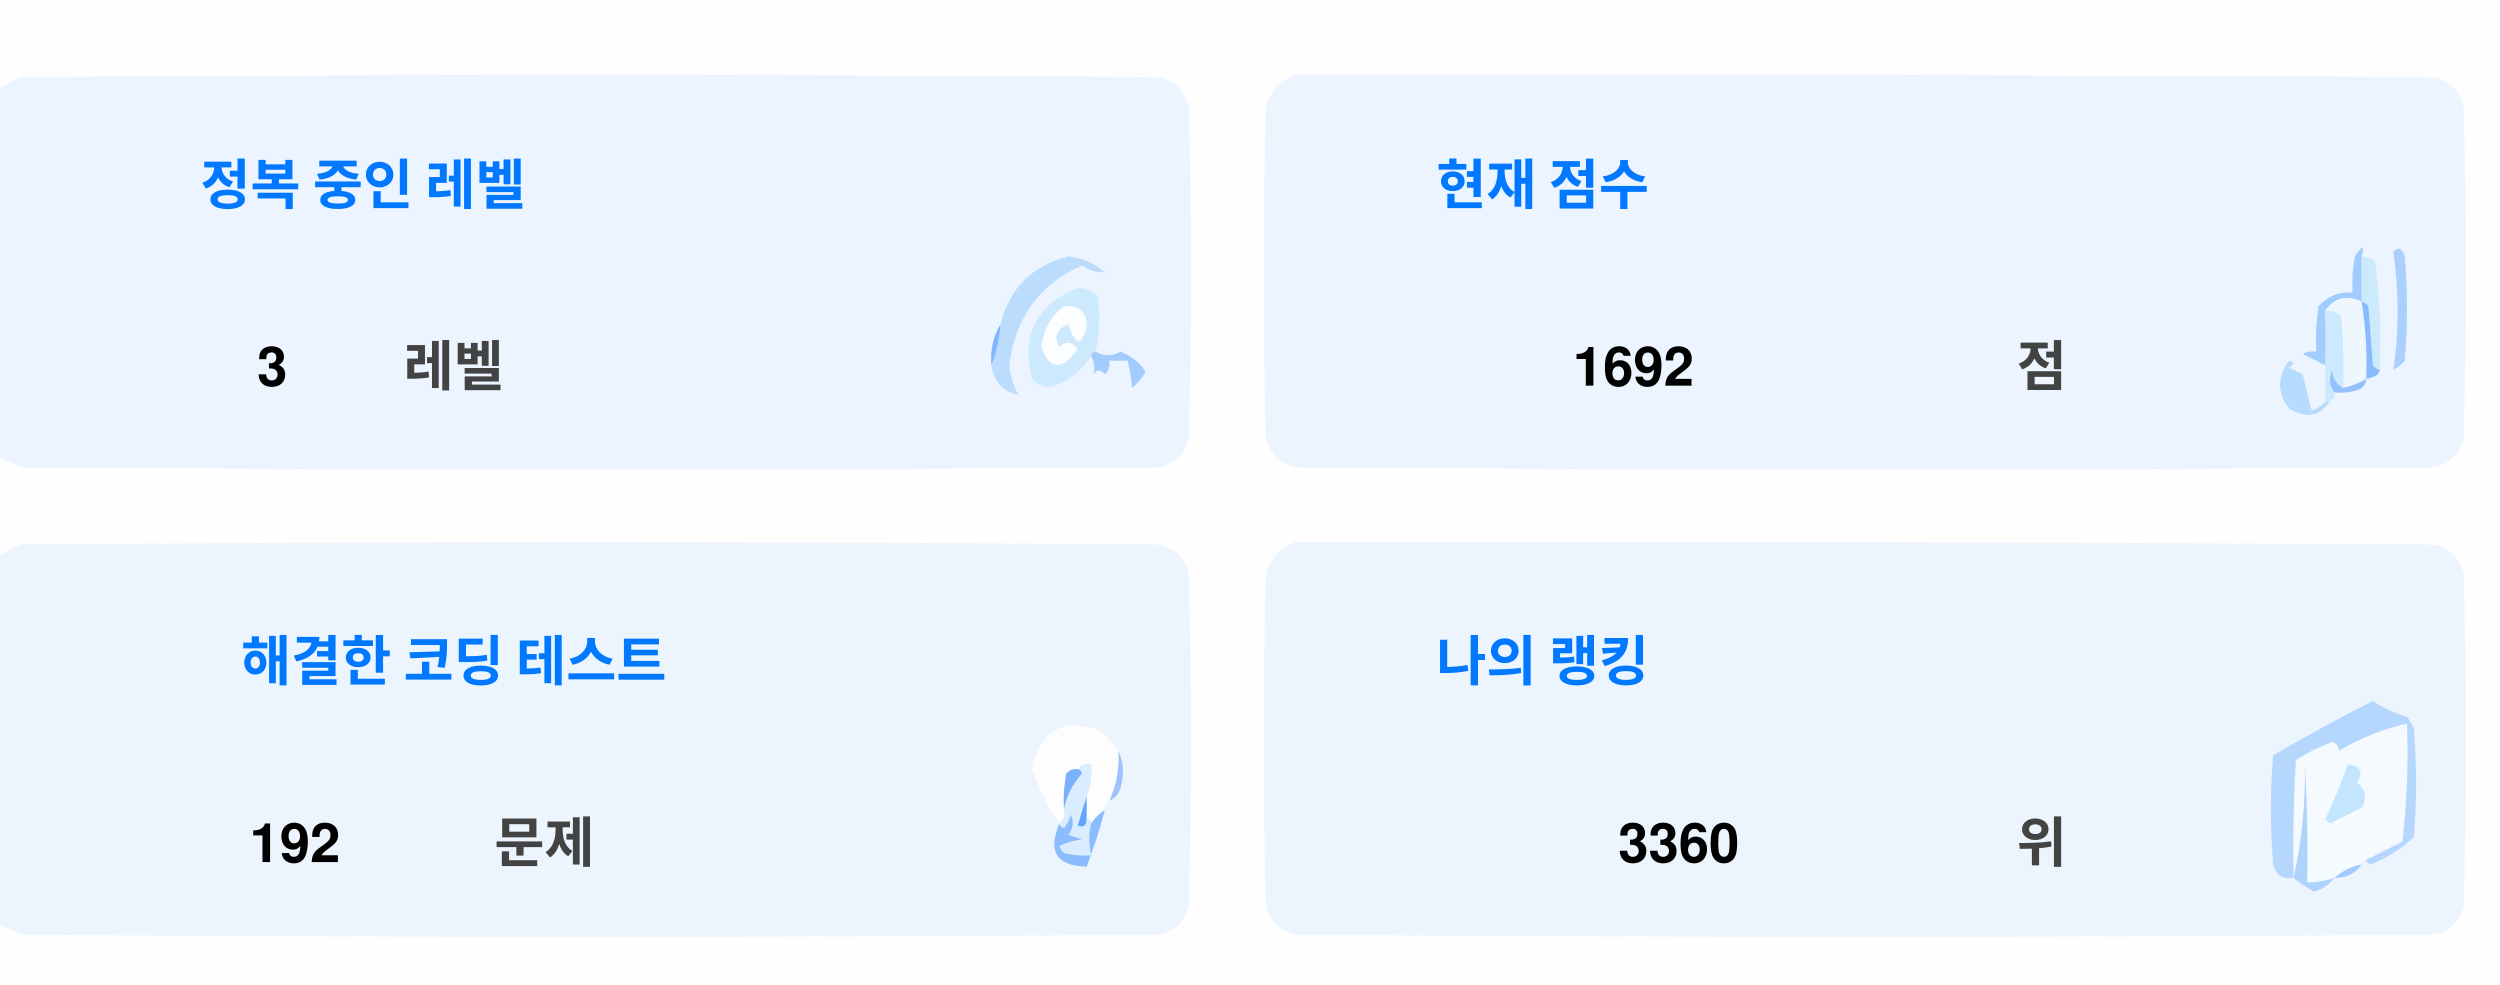
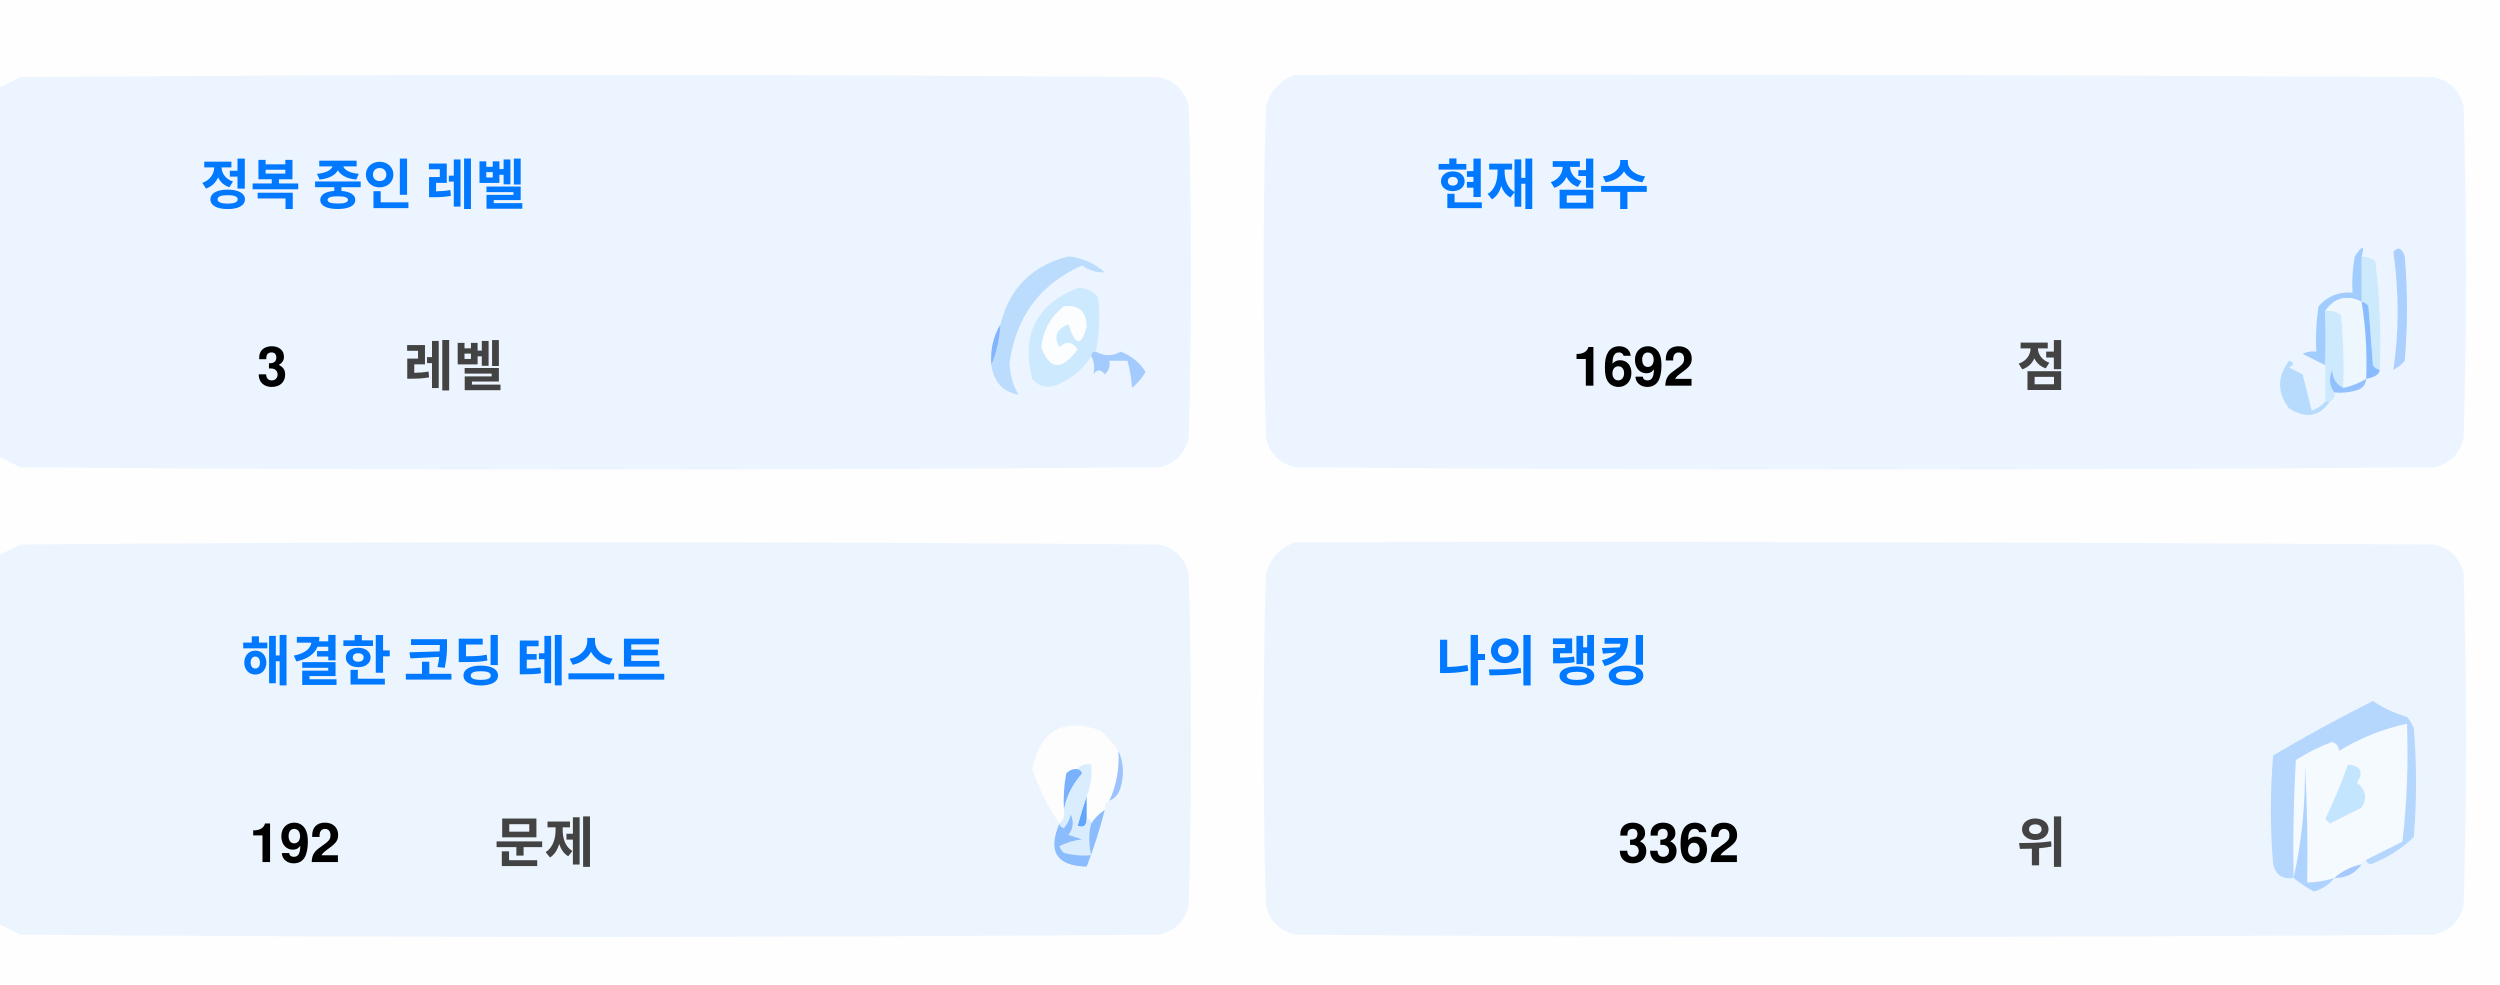
<svg xmlns="http://www.w3.org/2000/svg" version="1.1" width="551px" height="217px" style="shape-rendering:geometricPrecision; text-rendering:geometricPrecision; image-rendering:optimizeQuality; fill-rule:evenodd; clip-rule:evenodd">
  <style>.title {fill: #434343;font-size: 1rem;line-height: 1.5rem;font-weight: bold;font-family: -apple-system, BlinkMacSystemFont, Segoe UI, Helvetica, Arial, sans-serif, Apple Color Emoji, Segoe UI Emoji;}.desc {fill: #434343;font-size: 2.5rem;font-weight: bold;line-height: 1.5rem;font-family: -apple-system, BlinkMacSystemFont, Segoe UI, Helvetica, Arial, sans-serif, Apple Color Emoji, Segoe UI Emoji;}.desc-2 {fill: #434343;font-size: 1rem;font-weight: bold;line-height: 1.5rem;font-family: -apple-system, BlinkMacSystemFont, Segoe UI, Helvetica, Arial, sans-serif, Apple Color Emoji, Segoe UI Emoji;}.text, .desc {animation: twinkling 4s ease-in-out infinite;}@keyframes twinkling {40% { opacity: 1; }50% { opacity: 0.5; }60% { opacity: 1; }70% { opacity: 0.5; }80% { opacity: 1; }}</style>
  <g>
    <path style="opacity:1" fill="#fefefe" d="M -0.5,-0.5 C 183.167,-0.5 366.833,-0.5 550.5,-0.5C 550.5,71.833 550.5,144.167 550.5,216.5C 366.833,216.5 183.167,216.5 -0.5,216.5C -0.5,212.167 -0.5,207.833 -0.5,203.5C 1.14,204.32 2.807,205.153 4.5,206C 88.167,206.667 171.833,206.667 255.5,206C 259,205.167 261.167,203 262,199.5C 262.667,175.167 262.667,150.833 262,126.5C 261.167,123 259,120.833 255.5,120C 171.833,119.333 88.167,119.333 4.5,120C 2.807,120.847 1.14,121.68 -0.5,122.5C -0.5,115.167 -0.5,107.833 -0.5,100.5C 1.14,101.32 2.807,102.153 4.5,103C 88.167,103.667 171.833,103.667 255.5,103C 259,102.167 261.167,100 262,96.5C 262.667,72.167 262.667,47.833 262,23.5C 261.167,20 259,17.833 255.5,17C 171.833,16.333 88.167,16.333 4.5,17C 2.807,17.847 1.14,18.68 -0.5,19.5C -0.5,12.833 -0.5,6.167 -0.5,-0.5 Z" />
  </g>
  <g>
    <path style="opacity:1" fill="#ecf5ff" d="M -0.5,100.5 C -0.5,73.5 -0.5,46.5 -0.5,19.5C 1.14,18.68 2.807,17.847 4.5,17C 88.167,16.333 171.833,16.333 255.5,17C 259,17.833 261.167,20 262,23.5C 262.667,47.833 262.667,72.167 262,96.5C 261.167,100 259,102.167 255.5,103C 171.833,103.667 88.167,103.667 4.5,103C 2.807,102.153 1.14,101.32 -0.5,100.5 Z" />
  </g>
  <g>
    <path style="opacity:1" fill="#ecf5ff" d="M 285.5,16.5 C 369.167,16.333 452.834,16.5 536.5,17C 540,17.833 542.167,20 543,23.5C 543.667,47.833 543.667,72.167 543,96.5C 542.167,100 540,102.167 536.5,103C 452.833,103.667 369.167,103.667 285.5,103C 282,102.167 279.833,100 279,96.5C 278.333,72.167 278.333,47.833 279,23.5C 280.018,19.985 282.185,17.652 285.5,16.5 Z" />
  </g>
  <g>
    <path style="opacity:1" fill="#cdeafd" d="M 520.5,56.5 C 521.583,56.539 522.583,56.873 523.5,57.5C 524.498,65.472 524.831,73.472 524.5,81.5C 523.883,81.389 523.383,81.056 523,80.5C 522.667,76.167 522.333,71.833 522,67.5C 521.617,66.944 521.117,66.611 520.5,66.5C 520.5,63.167 520.5,59.833 520.5,56.5 Z" />
  </g>
  <g>
    <path style="opacity:1" fill="#abcfff" d="M 527.5,55.5 C 528.566,54.308 529.399,54.641 530,56.5C 530.667,64.167 530.667,71.833 530,79.5C 529.311,80.357 528.478,81.023 527.5,81.5C 528.758,73.08 528.758,64.414 527.5,55.5 Z" />
  </g>
  <g>
    <path style="opacity:1" fill="#bbdcfd" d="M 218.5,80.5 C 219.657,77.727 220.324,74.727 220.5,71.5C 222.49,63.51 227.49,58.51 235.5,56.5C 238.528,56.847 241.194,58.014 243.5,60C 241.744,60.141 240.078,59.641 238.5,58.5C 229.247,62.607 223.914,69.773 222.5,80C 222.565,82.526 223.232,84.859 224.5,87C 221.07,86.397 219.07,84.231 218.5,80.5 Z" />
  </g>
  <g>
    <path style="opacity:1" fill="#cde9fd" d="M 241.5,77.5 C 240.833,77.5 240.5,77.833 240.5,78.5C 238.628,81.529 235.961,83.695 232.5,85C 230.536,85.624 228.869,85.124 227.5,83.5C 225.021,73.791 228.354,67.124 237.5,63.5C 239.374,63.39 240.874,64.056 242,65.5C 242.497,69.524 242.331,73.524 241.5,77.5 Z" />
  </g>
  <g>
    <path style="opacity:1" fill="#fcfdfe" d="M 234.5,67.5 C 237.826,67.162 239.493,68.662 239.5,72C 238.334,76.434 237,76.267 235.5,71.5C 232.832,72.515 232.166,74.182 233.5,76.5C 235.017,75.089 236.351,75.256 237.5,77C 234.006,81.771 231.34,81.605 229.5,76.5C 229.904,72.771 231.571,69.771 234.5,67.5 Z" />
  </g>
  <g>
    <path style="opacity:1" fill="#a1ccfe" d="M 520.5,56.5 C 520.5,59.833 520.5,63.167 520.5,66.5C 517.238,64.922 514.572,65.589 512.5,68.5C 512.617,72.81 512.617,76.81 512.5,80.5C 510.86,79.68 509.193,78.847 507.5,78C 508.448,77.517 509.448,77.35 510.5,77.5C 510.335,74.15 510.502,70.817 511,67.5C 512.995,65.253 515.495,64.253 518.5,64.5C 518.336,61.813 518.503,59.146 519,56.5C 520.731,53.969 521.231,53.969 520.5,56.5 Z" />
  </g>
  <g>
    <path style="opacity:1" fill="#cde9fd" d="M 512.5,68.5 C 513.822,68.33 514.989,68.663 516,69.5C 516.499,74.823 516.666,80.156 516.5,85.5C 514.955,84.77 514.122,83.437 514,81.5C 513.22,83.387 513.387,85.054 514.5,86.5C 514.672,87.492 514.338,88.158 513.5,88.5C 513.167,88.5 512.833,88.5 512.5,88.5C 512.5,85.833 512.5,83.167 512.5,80.5C 512.617,76.81 512.617,72.81 512.5,68.5 Z" />
  </g>
  <g>
    <path style="opacity:1" fill="#eef6fe" d="M 520.5,66.5 C 521.407,72.106 521.74,77.773 521.5,83.5C 519.95,84.441 518.284,85.108 516.5,85.5C 516.666,80.156 516.499,74.823 516,69.5C 514.989,68.663 513.822,68.33 512.5,68.5C 514.572,65.589 517.238,64.922 520.5,66.5 Z" />
  </g>
  <g>
    <path style="opacity:1" fill="#88bcff" d="M 520.5,66.5 C 521.117,66.611 521.617,66.944 522,67.5C 522.333,71.833 522.667,76.167 523,80.5C 523.383,81.056 523.883,81.389 524.5,81.5C 524.445,82.469 523.445,83.136 521.5,83.5C 521.74,77.773 521.407,72.106 520.5,66.5 Z" />
  </g>
  <g>
    <path style="opacity:1" fill="#82b5fe" d="M 220.5,71.5 C 220.324,74.727 219.657,77.727 218.5,80.5C 218.215,77.171 218.882,74.171 220.5,71.5 Z" />
  </g>
  <g>
    <path style="opacity:1" fill="#a3cbfe" d="M 240.5,78.5 C 240.5,77.833 240.833,77.5 241.5,77.5C 243.391,78.536 245.224,78.536 247,77.5C 249.391,78.429 251.225,79.929 252.5,82C 251.681,83.319 250.681,84.486 249.5,85.5C 249.409,83.777 249.075,81.777 248.5,79.5C 247.167,79.5 245.833,79.5 244.5,79.5C 244.719,80.675 244.386,81.675 243.5,82.5C 242.575,81.359 241.741,81.359 241,82.5C 241.331,80.981 241.164,79.648 240.5,78.5 Z" />
  </g>
  <g>
    <path style="opacity:1" fill="#b7dbfd" d="M 512.5,88.5 C 512.833,88.5 513.167,88.5 513.5,88.5C 511.199,91.857 508.199,92.357 504.5,90C 501.872,86.535 501.872,83.035 504.5,79.5C 505.696,79.846 505.696,80.346 504.5,81C 505.5,81.5 506.5,82 507.5,82.5C 508.167,85.167 508.833,87.833 509.5,90.5C 510.739,90.058 511.739,89.391 512.5,88.5 Z" />
  </g>
  <g>
    <path style="opacity:1" fill="#92c1fe" d="M 516.5,85.5 C 518.284,85.108 519.95,84.441 521.5,83.5C 521.423,84.75 520.756,85.583 519.5,86C 517.866,86.493 516.199,86.66 514.5,86.5C 513.387,85.054 513.22,83.387 514,81.5C 514.122,83.437 514.955,84.77 516.5,85.5 Z" />
  </g>
  <g>
    <path style="opacity:1" fill="#ecf5fe" d="M -0.5,203.5 C -0.5,176.5 -0.5,149.5 -0.5,122.5C 1.14,121.68 2.807,120.847 4.5,120C 88.167,119.333 171.833,119.333 255.5,120C 259,120.833 261.167,123 262,126.5C 262.667,150.833 262.667,175.167 262,199.5C 261.167,203 259,205.167 255.5,206C 171.833,206.667 88.167,206.667 4.5,206C 2.807,205.153 1.14,204.32 -0.5,203.5 Z" />
  </g>
  <g>
    <path style="opacity:1" fill="#ecf5fe" d="M 285.5,119.5 C 369.167,119.333 452.834,119.5 536.5,120C 540,120.833 542.167,123 543,126.5C 543.667,150.833 543.667,175.167 543,199.5C 542.167,203 540,205.167 536.5,206C 452.833,206.667 369.167,206.667 285.5,206C 282,205.167 279.833,203 279,199.5C 278.333,175.167 278.333,150.833 279,126.5C 280.018,122.985 282.185,120.652 285.5,119.5 Z" />
  </g>
  <g>
    <path style="opacity:1" fill="#fdfdfe" d="M 246.5,165.5 C 246.758,169.367 246.092,173.034 244.5,176.5C 243.662,176.842 243.328,177.508 243.5,178.5C 242.272,179.306 241.272,180.306 240.5,181.5C 240.5,180.833 240.167,180.5 239.5,180.5C 239.5,178.833 239.5,177.167 239.5,175.5C 240.369,173.283 240.702,170.95 240.5,168.5C 239.209,168.263 238.209,168.596 237.5,169.5C 236.504,169.414 235.671,169.748 235,170.5C 234.503,173.146 234.336,175.813 234.5,178.5C 234.737,179.791 234.404,180.791 233.5,181.5C 230.986,177.806 228.986,173.806 227.5,169.5C 229.309,160.957 234.309,158.124 242.5,161C 244.07,162.397 245.404,163.897 246.5,165.5 Z" />
  </g>
  <g>
    <path style="opacity:1" fill="#f5faff" d="M 521.5,189.5 C 520.833,189.5 520.5,189.833 520.5,190.5C 518.181,190.992 516.181,191.992 514.5,193.5C 512.565,194.15 510.565,194.483 508.5,194.5C 508.666,185.827 508.5,177.16 508,168.5C 508.141,177.227 507.308,185.56 505.5,193.5C 505.334,184.827 505.5,176.16 506,167.5C 508.527,165.903 511.194,164.57 514,163.5C 515.011,163.892 515.511,164.559 515.5,165.5C 520.21,162.641 525.21,160.641 530.5,159.5C 530.831,168.192 530.498,176.859 529.5,185.5C 526.807,186.847 524.14,188.18 521.5,189.5 Z" />
  </g>
  <g>
    <path style="opacity:1" fill="#b6d7fd" d="M 521.5,189.5 C 524.14,188.18 526.807,186.847 529.5,185.5C 530.498,176.859 530.831,168.192 530.5,159.5C 525.21,160.641 520.21,162.641 515.5,165.5C 515.511,164.559 515.011,163.892 514,163.5C 511.194,164.57 508.527,165.903 506,167.5C 505.5,176.16 505.334,184.827 505.5,193.5C 503.089,193.863 501.589,192.863 501,190.5C 500.333,182.5 500.333,174.5 501,166.5C 508.173,162.246 515.507,158.246 523,154.5C 525.304,156.068 527.804,157.235 530.5,158C 531.126,158.75 531.626,159.584 532,160.5C 532.667,168.5 532.667,176.5 532,184.5C 529.292,187.111 526.125,189.111 522.5,190.5C 521.893,190.376 521.56,190.043 521.5,189.5 Z" />
  </g>
  <g>
    <path style="opacity:1" fill="#c3e5fe" d="M 517.5,168.5 C 520.317,168.801 520.984,170.134 519.5,172.5C 521.439,174.122 521.772,175.956 520.5,178C 518.167,179.167 515.833,180.333 513.5,181.5C 513.167,181.167 512.833,180.833 512.5,180.5C 514.414,176.515 516.081,172.515 517.5,168.5 Z" />
  </g>
  <g>
    <path style="opacity:1" fill="#7ab1fc" d="M 237.5,169.5 C 238.043,169.56 238.376,169.893 238.5,170.5C 236.395,172.836 235.062,175.503 234.5,178.5C 234.336,175.813 234.503,173.146 235,170.5C 235.671,169.748 236.504,169.414 237.5,169.5 Z" />
  </g>
  <g>
    <path style="opacity:1" fill="#afd3ff" d="M 514.5,193.5 C 513.378,194.947 511.878,195.947 510,196.5C 508.348,195.601 506.848,194.601 505.5,193.5C 507.308,185.56 508.141,177.227 508,168.5C 508.5,177.16 508.666,185.827 508.5,194.5C 510.565,194.483 512.565,194.15 514.5,193.5 Z" />
  </g>
  <g>
    <path style="opacity:1" fill="#9cc3fd" d="M 246.5,165.5 C 247.634,167.966 247.801,170.633 247,173.5C 246.623,174.942 245.79,175.942 244.5,176.5C 246.092,173.034 246.758,169.367 246.5,165.5 Z" />
  </g>
  <g>
    <path style="opacity:1" fill="#62a6fc" d="M 239.5,175.5 C 239.5,177.167 239.5,178.833 239.5,180.5C 239.483,182.028 238.816,182.528 237.5,182C 238.117,179.723 238.784,177.556 239.5,175.5 Z" />
  </g>
  <g>
    <path style="opacity:1" fill="#daedfe" d="M 237.5,169.5 C 238.209,168.596 239.209,168.263 240.5,168.5C 240.702,170.95 240.369,173.283 239.5,175.5C 238.784,177.556 238.117,179.723 237.5,182C 238.816,182.528 239.483,182.028 239.5,180.5C 240.167,180.5 240.5,180.833 240.5,181.5C 239.918,183.669 239.918,186.002 240.5,188.5C 238.473,188.662 236.473,188.495 234.5,188C 234.043,187.586 233.709,187.086 233.5,186.5C 235.078,185.702 236.744,185.202 238.5,185C 237.5,184.667 236.5,184.333 235.5,184C 236.554,182.612 236.72,181.112 236,179.5C 235.751,180.624 235.251,181.624 234.5,182.5C 233.893,182.376 233.56,182.043 233.5,181.5C 234.404,180.791 234.737,179.791 234.5,178.5C 235.062,175.503 236.395,172.836 238.5,170.5C 238.376,169.893 238.043,169.56 237.5,169.5 Z" />
  </g>
  <g>
    <path style="opacity:1" fill="#8bbcfd" d="M 243.5,178.5 C 242.395,182.803 241.062,186.969 239.5,191C 232.857,190.847 230.857,187.68 233.5,181.5C 233.56,182.043 233.893,182.376 234.5,182.5C 235.251,181.624 235.751,180.624 236,179.5C 236.72,181.112 236.554,182.612 235.5,184C 236.5,184.333 237.5,184.667 238.5,185C 236.744,185.202 235.078,185.702 233.5,186.5C 233.709,187.086 234.043,187.586 234.5,188C 236.473,188.495 238.473,188.662 240.5,188.5C 239.918,186.002 239.918,183.669 240.5,181.5C 241.272,180.306 242.272,179.306 243.5,178.5 Z" />
  </g>
  <g>
    <path style="opacity:1" fill="#a4c8ff" d="M 520.5,190.5 C 519.089,192.539 517.089,193.539 514.5,193.5C 516.181,191.992 518.181,190.992 520.5,190.5 Z" />
  </g>
  <text text-anchor="middle" x="80" y="45" class="title" style="fill:#0078ff;" stroke="#none" stroke-width="1">정복 중인 레벨</text>
  <text text-anchor="middle" x="60" y="85" class="desc" style="fill:#000000;" stroke="#none" stroke-width="1">3</text>
  <text text-anchor="middle" x="100" y="85" class="desc-2" style="fill:#434343;" stroke="#none" stroke-width="1">레벨</text>
  <text text-anchor="middle" x="340" y="45" class="title" style="fill:#0078ff;" stroke="#none" stroke-width="1">현재 점수</text>
  <text text-anchor="middle" x="360" y="85" class="desc" style="fill:#000000;" stroke="#none" stroke-width="1">1692</text>
  <text text-anchor="middle" x="450" y="85" class="desc-2" style="fill:#434343;" stroke="#none" stroke-width="1">점</text>
  <text text-anchor="middle" x="100" y="150" class="title" style="fill:#0078ff;" stroke="#none" stroke-width="1">해결한 코딩 테스트</text>
  <text text-anchor="middle" x="65" y="190" class="desc" style="fill:#000000;" stroke="#none" stroke-width="1">192</text>
  <text text-anchor="middle" x="120" y="190" class="desc-2" style="fill:#434343;" stroke="#none" stroke-width="1">문제</text>
  <text text-anchor="middle" x="340" y="150" class="title" style="fill:#0078ff;" stroke="#none" stroke-width="1">나의 랭킹</text>
-   <text text-anchor="middle" x="370" y="190" class="desc" style="fill:#000000;" stroke="#none" stroke-width="1">3360</text>
+   <text text-anchor="middle" x="370" y="190" class="desc" style="fill:#000000;" stroke="#none" stroke-width="1">3362</text>
  <text text-anchor="middle" x="450" y="190" class="desc-2" style="fill:#434343;" stroke="#none" stroke-width="1">위</text>
</svg>
